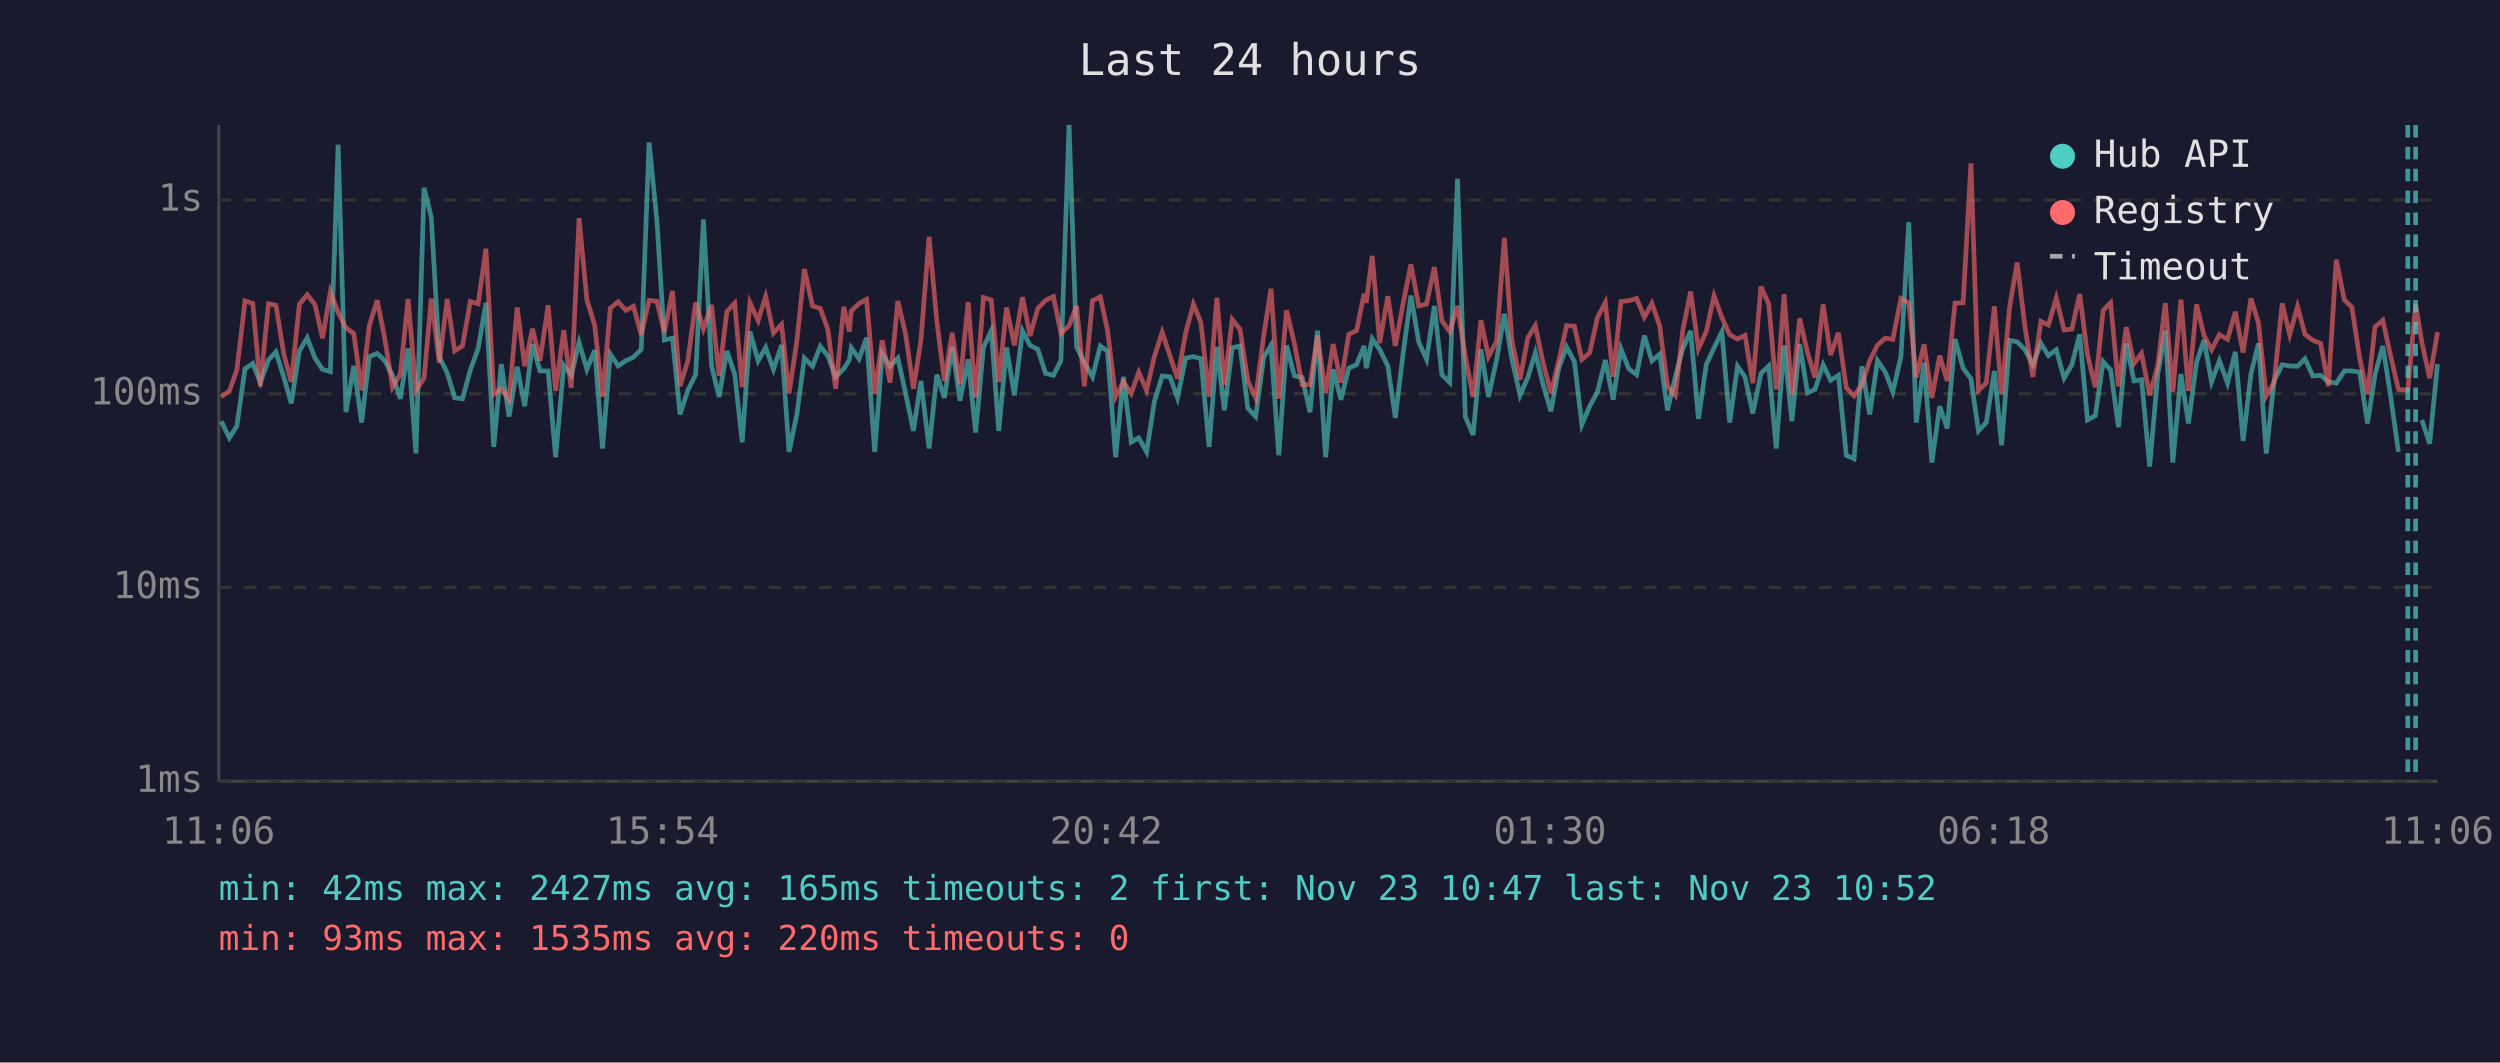
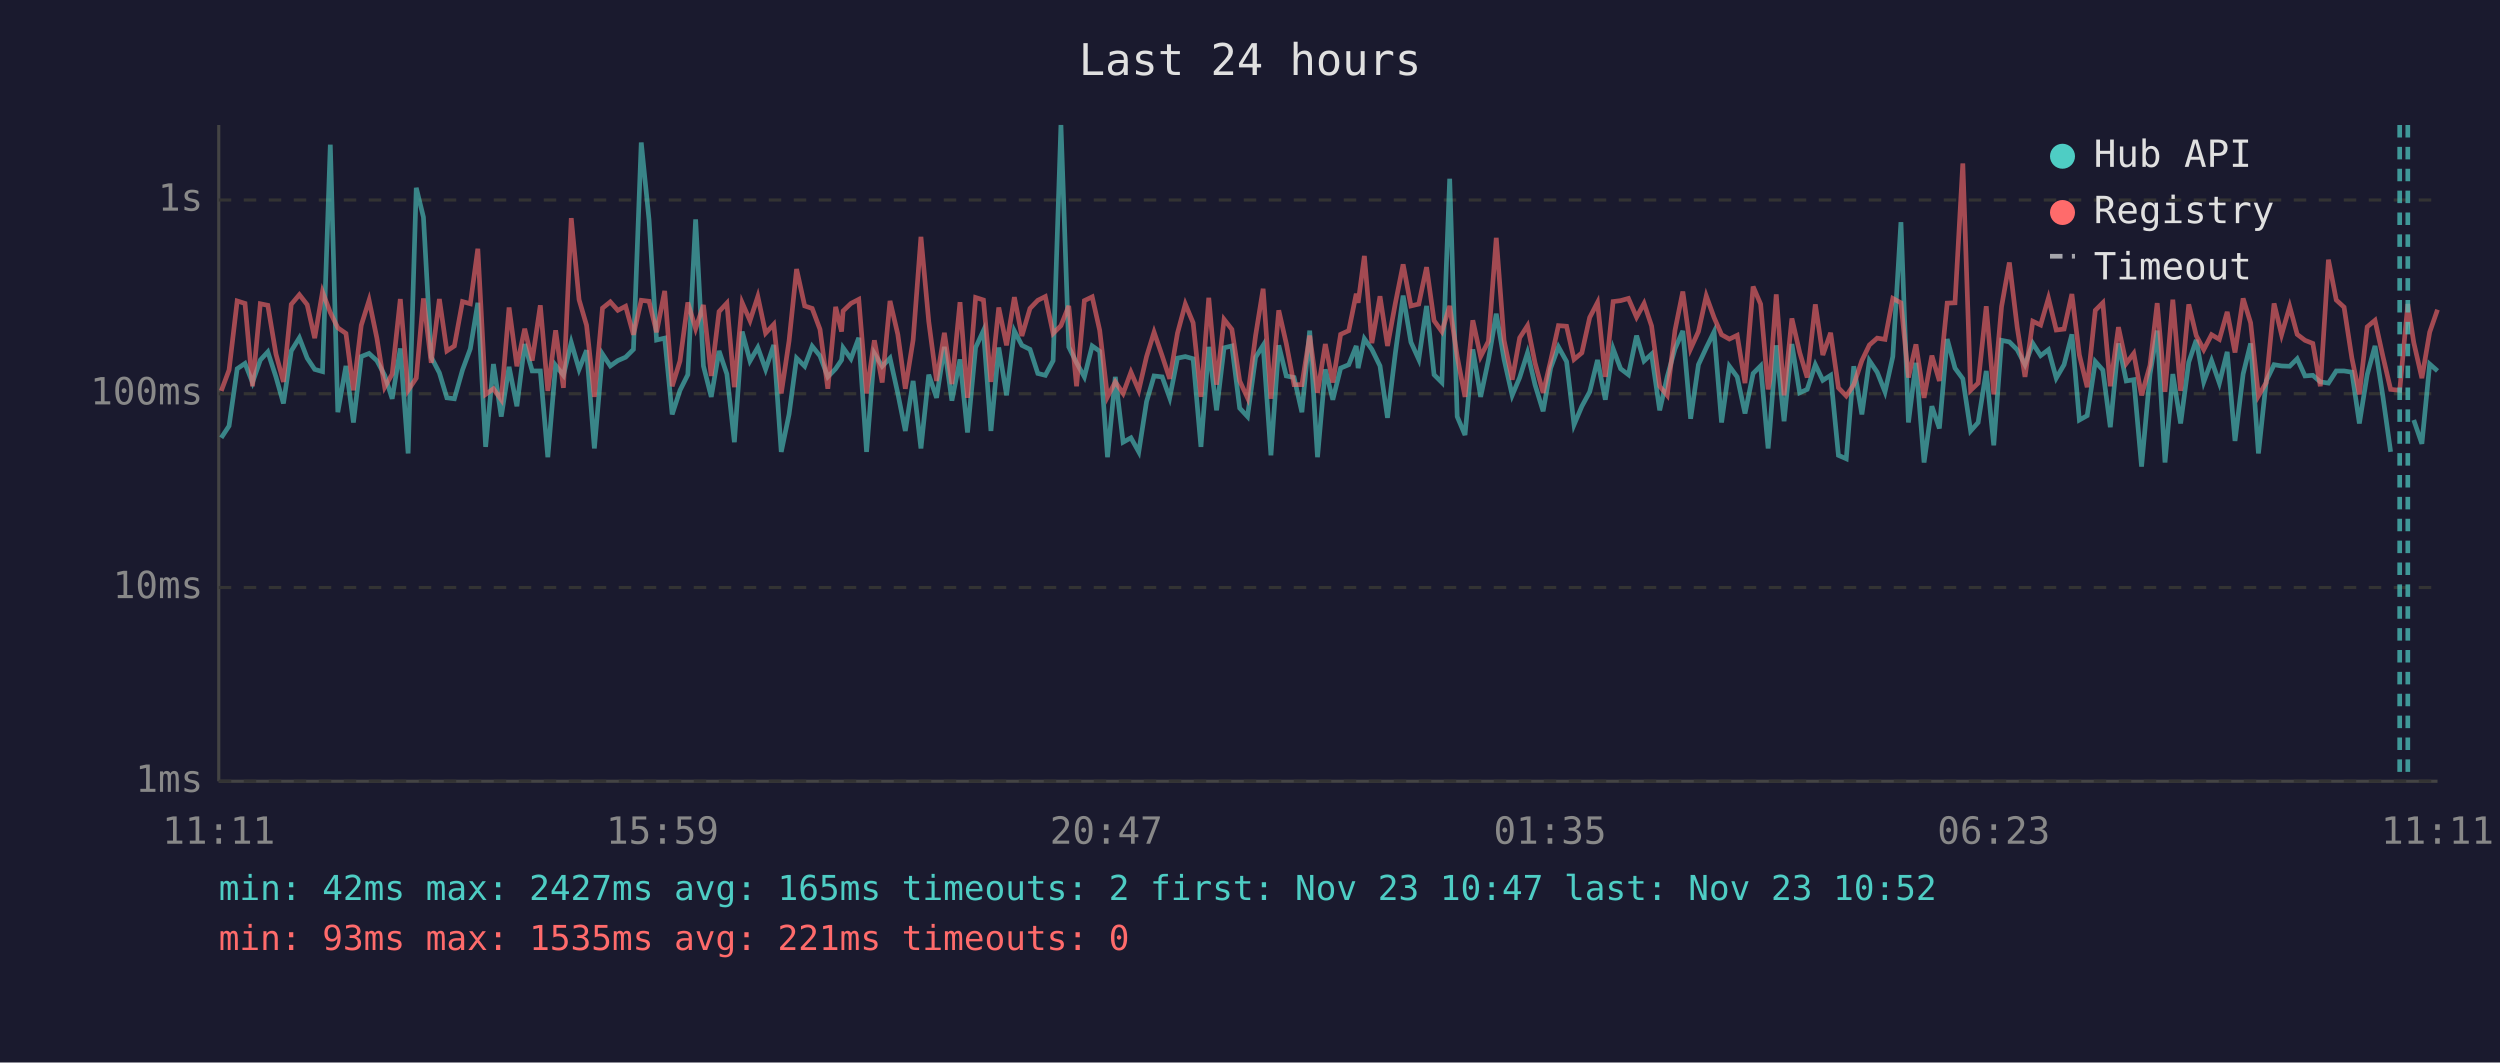
<svg xmlns="http://www.w3.org/2000/svg" viewBox="0 0 800 340" font-family="monospace" font-size="12">
  <rect width="800" height="340" fill="#1a1a2e" />
  <text x="400" y="24" fill="#e0e0e0" font-size="14" text-anchor="middle">Last 24 hours</text>
  <line x1="70" y1="40" x2="70" y2="250" stroke="#444" stroke-width="1" />
  <line x1="70" y1="250" x2="780" y2="250" stroke="#444" stroke-width="1" />
  <line x1="70" y1="250" x2="780" y2="250" stroke="#333" stroke-width="1" stroke-dasharray="4" />
  <text x="65" y="250" fill="#888" text-anchor="end" dominant-baseline="middle">1ms</text>
  <line x1="70" y1="188" x2="780" y2="188" stroke="#333" stroke-width="1" stroke-dasharray="4" />
  <text x="65" y="188" fill="#888" text-anchor="end" dominant-baseline="middle">10ms</text>
  <line x1="70" y1="126" x2="780" y2="126" stroke="#333" stroke-width="1" stroke-dasharray="4" />
  <text x="65" y="126" fill="#888" text-anchor="end" dominant-baseline="middle">100ms</text>
  <line x1="70" y1="64" x2="780" y2="64" stroke="#333" stroke-width="1" stroke-dasharray="4" />
  <text x="65" y="64" fill="#888" text-anchor="end" dominant-baseline="middle">1s</text>
-   <text x="70" y="270" fill="#888" text-anchor="middle">11:06</text>
-   <text x="212" y="270" fill="#888" text-anchor="middle">15:54</text>
-   <text x="354" y="270" fill="#888" text-anchor="middle">20:42</text>
-   <text x="496" y="270" fill="#888" text-anchor="middle">01:30</text>
-   <text x="638" y="270" fill="#888" text-anchor="middle">06:18</text>
-   <text x="780" y="270" fill="#888" text-anchor="middle">11:06</text>
-   <polyline points="70.8,134.8 73.4,140.1 75.8,136.3 78.4,118.0 80.9,116.3 83.3,122.4 85.9,115.2 88.3,112.6 90.8,120.6 93.2,129.1 95.8,112.3 98.3,108.1 100.8,114.6 103.2,118.2 105.7,118.9 108.2,46.3 110.7,131.9 113.2,117.1 115.7,135.2 118.2,114.1 120.7,113.1 123.1,115.4 125.6,120.1 128.1,127.6 130.6,111.5 133.1,145.1 135.7,60.1 138.0,69.5 140.6,114.3 143.1,119.3 145.5,127.3 148.0,127.6 150.5,118.4 153.0,111.6 155.5,96.9 158.0,143.0 160.4,116.5 162.9,133.3 165.5,117.4 167.9,130.0 170.4,110.1 172.8,118.7 175.4,118.7 177.8,146.3 180.4,116.9 182.8,120.1 185.3,109.6 187.8,118.2 190.3,112.1 192.8,143.5 195.3,113.3 197.8,117.1 200.3,115.4 202.7,114.3 205.2,111.8 207.7,45.6 210.2,70.4 212.6,108.8 215.2,108.2 217.6,132.6 220.1,124.9 222.6,119.9 225.1,70.2 227.7,117.1 230.1,127.0 232.6,112.3 235.1,119.7 237.5,141.5 240.0,106.1 242.6,115.5 245.0,111.2 247.5,118.2 250.1,110.4 252.5,144.6 255.0,132.6 257.4,114.6 260.0,117.2 262.5,110.8 264.9,113.9 267.4,120.6 270.0,118.0 271.8,115.2 272.4,111.3 274.9,114.8 277.3,108.1 279.9,144.6 282.3,113.1 284.8,117.2 287.3,114.6 289.8,125.9 292.3,137.9 294.7,121.9 297.3,143.5 299.8,119.9 302.2,127.3 304.7,111.0 307.2,128.2 309.8,115.0 312.2,138.4 314.7,111.2 317.2,105.8 319.6,137.9 322.1,111.2 324.6,126.5 327.2,105.9 329.6,110.5 332.1,111.8 334.6,119.5 337.1,120.1 339.5,115.4 342.1,40.0 344.5,111.0 347.0,116.1 349.6,120.6 352.1,110.7 354.4,112.4 357.0,146.3 359.5,120.6 362.0,141.5 364.4,140.1 366.9,144.6 369.4,128.5 371.9,120.3 374.4,120.6 376.8,127.3 379.4,114.6 381.9,114.1 384.3,114.8 386.9,143.0 389.4,111.0 391.8,131.3 394.3,111.3 396.8,110.7 399.3,130.6 401.8,133.3 404.4,114.3 406.7,110.5 409.2,145.7 411.7,110.5 414.2,120.3 416.7,120.8 419.2,131.9 421.6,105.8 424.2,146.3 426.6,118.2 429.1,127.9 431.6,117.8 434.1,116.7 436.5,110.7 437.2,117.8 439.1,108.4 441.5,111.8 444.1,117.1 446.5,133.7 449.0,113.1 451.5,94.6 454.0,109.5 456.5,115.0 459.0,97.9 461.4,119.9 463.9,122.4 466.4,57.2 468.9,133.3 471.4,139.2 473.9,111.8 476.3,127.0 478.9,115.2 481.4,100.4 483.8,115.0 486.4,126.5 488.9,120.8 491.3,112.9 493.8,123.1 496.3,131.6 498.8,117.8 501.3,111.0 503.8,115.7 506.2,135.9 508.7,130.0 511.2,125.4 513.7,115.2 516.2,127.9 518.7,111.6 521.2,118.0 523.7,119.9 526.2,107.4 528.6,115.5 531.1,113.3 533.6,131.3 536.1,120.6 538.5,111.6 541.0,105.9 543.5,134.0 546.0,116.7 548.5,111.3 551.0,106.2 553.5,135.2 556.0,117.2 558.4,120.6 560.9,132.3 563.5,119.5 566.0,117.1 568.4,143.5 568.9,136.7 570.9,110.5 573.4,134.8 575.9,110.1 578.4,125.7 580.8,124.6 583.4,116.7 585.8,121.7 588.3,120.1 590.8,145.7 593.3,146.8 595.8,117.2 598.3,132.6 600.8,115.4 603.3,119.1 605.7,125.4 608.3,114.1 610.8,71.1 613.2,135.2 615.7,116.1 618.2,148.0 620.7,130.0 623.1,137.1 625.6,108.5 628.2,117.8 630.7,121.2 633.1,137.9 635.6,135.2 638.2,118.7 640.5,142.5 643.1,108.9 645.5,109.4 648.0,111.9 650.5,116.7 653.1,109.9 655.5,113.8 658.0,111.9 660.5,121.0 663.0,116.7 665.5,107.0 668.0,134.4 670.5,133.0 673.0,115.7 675.4,118.4 677.9,136.7 680.4,109.9 682.9,121.9 685.3,121.5 687.9,149.3 690.5,119.7 692.9,105.8 695.3,148.0 697.9,119.7 700.3,135.5 702.9,115.9 705.3,108.8 707.7,122.2 710.2,115.4 712.8,122.6 715.3,112.6 717.8,141.1 720.3,119.7 722.7,109.9 725.2,145.1 727.7,121.9 730.3,116.7 732.7,117.1 735.2,117.2 737.6,114.8 740.1,120.3 742.6,120.1 745.1,122.2 747.6,122.6 750.2,118.7 752.6,118.7 755.1,119.1 757.6,135.5 760.0,119.9 762.5,110.7 765.0,126.7 767.5,144.6" fill="none" stroke="#4ecdc4" stroke-width="1.5" opacity="0.6" />
-   <polyline points="775.0,134.4 777.5,142.0 780.0,116.5" fill="none" stroke="#4ecdc4" stroke-width="1.5" opacity="0.6" />
-   <polyline points="70.8,127.0 73.4,125.1 75.8,118.4 78.4,96.3 80.9,97.1 83.3,123.6 85.9,97.2 88.3,97.7 90.8,113.3 93.2,122.2 95.8,97.4 98.3,94.3 100.8,97.5 103.2,108.2 105.7,93.4 108.2,100.0 110.7,104.9 113.2,106.7 115.7,124.9 118.2,104.1 120.7,96.1 123.1,108.2 125.6,123.9 128.1,119.7 130.6,95.7 133.1,124.9 135.7,121.0 138.0,95.5 140.6,116.1 143.1,95.7 145.5,112.3 148.0,110.7 150.5,96.5 153.0,97.2 155.5,79.6 158.0,126.2 160.4,124.4 162.9,127.9 165.5,98.4 167.9,117.2 170.4,105.2 172.8,115.4 175.4,97.7 177.8,125.1 180.4,105.7 182.8,124.1 185.3,69.8 187.8,95.9 190.3,104.1 192.8,127.0 195.3,98.6 197.8,96.6 200.3,99.3 202.7,98.0 205.2,107.1 207.7,96.1 210.2,96.4 212.6,106.3 215.2,93.1 217.6,123.6 220.1,115.5 222.6,96.8 225.1,105.2 227.7,97.6 230.1,120.3 232.6,99.7 235.1,97.0 237.5,123.9 240.0,96.9 242.6,102.6 245.0,94.9 247.5,106.6 250.1,103.8 252.5,125.9 255.0,109.1 257.4,86.1 260.0,97.9 262.5,98.7 264.9,105.4 267.4,124.4 270.0,98.2 271.8,106.1 272.4,99.5 274.9,97.1 277.3,95.8 279.9,125.9 282.3,108.9 284.8,122.4 287.3,96.3 289.8,107.0 292.3,124.4 294.7,108.8 297.3,75.8 299.8,102.9 302.2,121.9 304.7,106.5 307.2,122.9 309.8,96.7 312.2,127.3 314.7,95.2 317.2,96.0 319.6,122.2 322.1,98.4 324.6,110.5 327.2,95.1 329.6,107.5 332.1,98.7 334.6,96.1 337.1,94.9 339.5,106.7 342.1,104.2 344.5,97.9 347.0,123.6 349.6,96.2 352.1,95.0 354.4,105.7 357.0,127.0 359.5,122.2 362.0,125.9 364.4,119.1 366.9,124.9 369.4,114.1 371.9,106.3 374.4,113.9 376.8,121.2 379.4,106.6 381.9,97.3 384.3,103.3 386.9,127.0 389.4,95.3 391.8,123.1 394.3,102.2 396.8,105.4 399.3,121.9 401.8,127.3 404.4,107.3 406.7,92.4 409.2,127.6 411.7,99.3 414.2,109.9 416.7,123.1 419.2,123.1 421.6,107.4 424.2,125.7 426.6,110.1 429.1,122.4 431.6,107.0 434.1,105.8 436.5,94.0 437.2,96.9 439.1,81.9 441.5,109.8 444.1,94.8 446.5,110.7 449.0,97.1 451.5,84.6 454.0,97.9 456.5,97.3 459.0,85.5 461.4,102.6 463.9,106.1 466.4,97.9 468.9,114.1 471.4,127.0 473.9,102.5 476.3,114.1 478.9,109.2 481.4,76.1 483.8,108.9 486.4,121.5 488.9,108.1 491.3,104.2 493.8,116.1 496.3,125.7 498.8,115.5 501.3,104.2 503.8,104.4 506.2,115.0 508.7,112.9 511.2,101.6 513.7,96.8 516.2,120.6 518.7,96.5 521.2,96.2 523.7,95.5 526.2,101.5 528.6,97.1 531.1,104.3 533.6,123.6 536.1,126.5 538.5,105.7 541.0,93.3 543.5,111.6 546.0,106.1 548.5,94.7 551.0,101.6 553.5,107.1 556.0,108.5 558.4,107.3 560.9,122.6 563.5,91.7 566.0,97.3 568.4,124.6 568.9,121.5 570.9,94.2 573.4,126.5 575.9,101.9 578.4,112.8 580.8,120.8 583.4,97.4 585.8,113.6 588.3,106.5 590.8,124.1 593.3,126.7 595.8,123.1 598.3,115.4 600.8,110.4 603.3,108.2 605.7,108.6 608.3,95.5 610.8,96.9 613.2,120.8 615.7,110.2 618.2,127.3 620.7,113.8 623.1,121.9 625.6,97.0 628.2,96.9 630.7,52.3 633.1,124.9 635.6,122.6 638.2,98.0 640.5,126.2 643.1,98.1 645.5,84.0 648.0,104.7 650.5,120.6 653.1,102.8 655.5,104.0 658.0,95.4 660.5,105.6 663.0,105.3 665.5,94.1 668.0,113.6 670.5,123.9 673.0,99.3 675.4,96.9 677.9,123.6 680.4,104.7 682.9,116.3 685.3,113.1 687.9,126.5 690.5,116.9 692.9,97.0 695.3,125.4 697.9,95.9 700.3,125.1 702.9,97.4 705.3,107.4 707.7,111.9 710.2,107.1 712.8,108.6 715.3,99.8 717.8,112.8 720.3,95.5 722.7,103.3 725.2,126.7 727.7,122.4 730.3,97.1 732.7,107.1 735.2,98.1 737.6,107.0 740.1,108.9 742.6,109.9 745.1,123.6 747.6,83.1 750.2,96.0 752.6,98.3 755.1,114.6 757.6,126.2 760.0,104.6 762.5,102.5 765.0,113.9 767.5,124.6 770.5,124.9 773.0,97.3 775.0,109.6 777.5,121.0 780.0,106.3" fill="none" stroke="#ff6b6b" stroke-width="1.5" opacity="0.6" />
+   <text x="70" y="270" fill="#888" text-anchor="middle">11:11</text>
+   <text x="212" y="270" fill="#888" text-anchor="middle">15:59</text>
+   <text x="354" y="270" fill="#888" text-anchor="middle">20:47</text>
+   <text x="496" y="270" fill="#888" text-anchor="middle">01:35</text>
+   <text x="638" y="270" fill="#888" text-anchor="middle">06:23</text>
+   <text x="780" y="270" fill="#888" text-anchor="middle">11:11</text>
+   <polyline points="70.8,140.1 73.3,136.3 75.9,118.0 78.4,116.3 80.8,122.4 83.3,115.2 85.7,112.6 88.3,120.6 90.7,129.1 93.2,112.3 95.8,108.1 98.3,114.6 100.7,118.2 103.2,118.9 105.7,46.3 108.1,131.9 110.7,117.1 113.1,135.2 115.6,114.1 118.1,113.1 120.6,115.4 123.1,120.1 125.5,127.6 128.1,111.5 130.6,145.1 133.2,60.1 135.5,69.5 138.0,114.3 140.6,119.3 143.0,127.3 145.4,127.6 148.0,118.4 150.5,111.6 152.9,96.9 155.4,143.0 157.9,116.5 160.4,133.3 162.9,117.4 165.4,130.0 167.9,110.1 170.3,118.7 172.9,118.7 175.3,146.3 177.8,116.9 180.3,120.1 182.8,109.6 185.3,118.2 187.7,112.1 190.2,143.5 192.8,113.3 195.3,117.1 197.7,115.4 200.2,114.3 202.7,111.8 205.2,45.6 207.7,70.4 210.1,108.8 212.7,108.2 215.1,132.6 217.6,124.9 220.1,119.9 222.6,70.2 225.1,117.1 227.6,127.0 230.1,112.3 232.6,119.7 235.0,141.5 237.5,106.1 240.0,115.5 242.5,111.2 245.0,118.2 247.6,110.4 250.0,144.6 252.5,132.6 254.9,114.6 257.5,117.2 259.9,110.8 262.4,113.9 264.9,120.6 267.4,118.0 269.3,115.2 269.8,111.3 272.3,114.8 274.8,108.1 277.3,144.6 279.8,113.1 282.3,117.2 284.8,114.6 287.3,125.9 289.7,137.9 292.2,121.9 294.7,143.5 297.2,119.9 299.7,127.3 302.2,111.0 304.6,128.2 307.2,115.0 309.6,138.4 312.2,111.2 314.7,105.8 317.1,137.9 319.6,111.2 322.1,126.5 324.6,105.9 327.0,110.5 329.6,111.8 332.1,119.5 334.5,120.1 337.0,115.4 339.5,40.0 342.0,111.0 344.5,116.1 347.0,120.6 349.5,110.7 351.9,112.4 354.4,146.3 356.9,120.6 359.4,141.5 361.9,140.1 364.4,144.6 366.9,128.5 369.3,120.3 371.9,120.6 374.3,127.3 376.8,114.6 379.3,114.1 381.8,114.8 384.3,143.0 386.8,111.0 389.3,131.3 391.7,111.3 394.2,110.7 396.7,130.6 399.2,133.3 401.8,114.3 404.2,110.5 406.7,145.7 409.2,110.5 411.6,120.3 414.1,120.8 416.6,131.9 419.1,105.8 421.6,146.3 424.1,118.2 426.5,127.9 429.0,117.8 431.6,116.7 434.0,110.7 434.6,117.8 436.6,108.4 439.0,111.8 441.6,117.1 444.0,133.7 446.5,113.1 449.0,94.6 451.5,109.5 454.0,115.0 456.5,97.9 458.9,119.9 461.4,122.4 463.9,57.2 466.3,133.3 468.8,139.2 471.3,111.8 473.8,127.0 476.3,115.2 478.8,100.4 481.3,115.0 483.9,126.5 486.3,120.8 488.8,112.9 491.2,123.1 493.8,131.6 496.2,117.8 498.7,111.0 501.3,115.7 503.7,135.9 506.2,130.0 508.7,125.4 511.2,115.2 513.7,127.9 516.2,111.6 518.6,118.0 521.1,119.9 523.7,107.4 526.1,115.5 528.5,113.3 531.1,131.3 533.5,120.6 536.0,111.6 538.5,105.9 541.0,134.0 543.5,116.7 546.0,111.3 548.5,106.2 550.9,135.2 553.4,117.2 555.9,120.6 558.4,132.3 561.0,119.5 563.4,117.1 565.8,143.5 566.4,136.7 568.4,110.5 570.9,134.8 573.4,110.1 575.9,125.7 578.3,124.6 580.9,116.7 583.3,121.7 585.8,120.1 588.3,145.7 590.8,146.8 593.2,117.2 595.8,132.6 598.2,115.4 600.7,119.1 603.2,125.4 605.7,114.1 608.3,71.1 610.7,135.2 613.1,116.1 615.7,148.0 618.2,130.0 620.6,137.1 623.1,108.5 625.6,117.8 628.1,121.2 630.6,137.9 633.0,135.2 635.6,118.7 638.0,142.5 640.5,108.9 643.0,109.4 645.5,111.9 648.0,116.7 650.5,109.9 653.0,113.8 655.5,111.9 658.0,121.0 660.5,116.7 663.0,107.0 665.4,134.4 667.9,133.0 670.5,115.7 672.9,118.4 675.3,136.7 677.9,109.9 680.4,121.9 682.8,121.5 685.3,149.3 688.0,119.7 690.3,105.8 692.8,148.0 695.3,119.7 697.8,135.5 700.4,115.9 702.8,108.8 705.2,122.2 707.7,115.4 710.2,122.6 712.7,112.6 715.2,141.1 717.8,119.7 720.2,109.9 722.7,145.1 725.2,121.9 727.7,116.7 730.1,117.1 732.7,117.2 735.1,114.8 737.6,120.3 740.1,120.1 742.5,122.2 745.1,122.6 747.6,118.7 750.1,118.7 752.6,119.1 755.0,135.5 757.5,119.9 760.0,110.7 762.5,126.7 765.0,144.6" fill="none" stroke="#4ecdc4" stroke-width="1.5" opacity="0.6" />
+   <polyline points="772.4,134.4 775.0,142.0 777.5,116.5 780.0,118.7" fill="none" stroke="#4ecdc4" stroke-width="1.5" opacity="0.6" />
+   <polyline points="70.8,125.1 73.3,118.4 75.9,96.3 78.4,97.1 80.8,123.6 83.3,97.2 85.7,97.7 88.3,113.3 90.7,122.2 93.2,97.4 95.8,94.3 98.3,97.5 100.7,108.2 103.2,93.4 105.7,100.0 108.1,104.9 110.7,106.7 113.1,124.9 115.6,104.1 118.1,96.1 120.6,108.2 123.1,123.9 125.5,119.7 128.1,95.7 130.6,124.9 133.2,121.0 135.5,95.5 138.0,116.1 140.6,95.7 143.0,112.3 145.4,110.7 148.0,96.5 150.5,97.2 152.9,79.6 155.4,126.2 157.9,124.4 160.4,127.9 162.9,98.4 165.4,117.2 167.9,105.2 170.3,115.4 172.9,97.7 175.3,125.1 177.8,105.7 180.3,124.1 182.8,69.8 185.3,95.9 187.7,104.1 190.2,127.0 192.8,98.6 195.3,96.6 197.7,99.3 200.2,98.0 202.7,107.1 205.2,96.1 207.7,96.4 210.1,106.3 212.7,93.1 215.1,123.6 217.6,115.5 220.1,96.8 222.6,105.2 225.1,97.6 227.6,120.3 230.1,99.7 232.6,97.0 235.0,123.9 237.5,96.9 240.0,102.6 242.5,94.9 245.0,106.6 247.6,103.8 250.0,125.9 252.5,109.1 254.9,86.1 257.5,97.9 259.9,98.7 262.4,105.4 264.9,124.4 267.4,98.2 269.3,106.1 269.8,99.5 272.3,97.1 274.8,95.8 277.3,125.9 279.8,108.9 282.3,122.4 284.8,96.3 287.3,107.0 289.7,124.4 292.2,108.8 294.7,75.8 297.2,102.9 299.7,121.9 302.2,106.5 304.6,122.9 307.2,96.7 309.6,127.3 312.2,95.2 314.7,96.0 317.1,122.2 319.6,98.4 322.1,110.5 324.6,95.1 327.0,107.5 329.6,98.7 332.1,96.1 334.5,94.9 337.0,106.7 339.5,104.2 342.0,97.9 344.5,123.6 347.0,96.2 349.5,95.0 351.9,105.7 354.4,127.0 356.9,122.2 359.4,125.9 361.9,119.1 364.4,124.9 366.9,114.1 369.3,106.3 371.9,113.9 374.3,121.2 376.8,106.6 379.3,97.3 381.8,103.3 384.3,127.0 386.8,95.3 389.3,123.1 391.7,102.2 394.2,105.4 396.7,121.9 399.2,127.3 401.8,107.3 404.2,92.4 406.7,127.6 409.2,99.3 411.6,109.9 414.1,123.1 416.6,123.1 419.1,107.4 421.6,125.7 424.1,110.1 426.5,122.4 429.0,107.0 431.6,105.8 434.0,94.0 434.6,96.9 436.6,81.9 439.0,109.8 441.6,94.8 444.0,110.7 446.5,97.1 449.0,84.6 451.5,97.9 454.0,97.3 456.5,85.5 458.9,102.6 461.4,106.1 463.9,97.9 466.3,114.1 468.8,127.0 471.3,102.5 473.8,114.1 476.3,109.2 478.8,76.1 481.3,108.9 483.9,121.5 486.3,108.1 488.8,104.2 491.2,116.1 493.8,125.7 496.2,115.5 498.7,104.2 501.3,104.4 503.7,115.0 506.2,112.9 508.7,101.6 511.2,96.8 513.7,120.6 516.2,96.5 518.6,96.2 521.1,95.5 523.7,101.5 526.1,97.1 528.5,104.3 531.1,123.6 533.5,126.5 536.0,105.7 538.5,93.3 541.0,111.6 543.5,106.1 546.0,94.7 548.5,101.6 550.9,107.1 553.4,108.5 555.9,107.3 558.4,122.6 561.0,91.7 563.4,97.3 565.8,124.6 566.4,121.5 568.4,94.2 570.9,126.5 573.4,101.9 575.9,112.8 578.3,120.8 580.9,97.4 583.3,113.6 585.8,106.5 588.3,124.1 590.8,126.7 593.2,123.1 595.8,115.4 598.2,110.4 600.7,108.2 603.2,108.6 605.7,95.5 608.3,96.9 610.7,120.8 613.1,110.2 615.7,127.3 618.2,113.8 620.6,121.9 623.1,97.0 625.6,96.9 628.1,52.3 630.6,124.9 633.0,122.6 635.6,98.0 638.0,126.2 640.5,98.1 643.0,84.0 645.5,104.7 648.0,120.6 650.5,102.8 653.0,104.0 655.5,95.4 658.0,105.6 660.5,105.3 663.0,94.1 665.4,113.6 667.9,123.9 670.5,99.3 672.9,96.9 675.3,123.6 677.9,104.7 680.4,116.3 682.8,113.1 685.3,126.5 688.0,116.9 690.3,97.0 692.8,125.4 695.3,95.9 697.8,125.1 700.4,97.4 702.8,107.4 705.2,111.9 707.7,107.1 710.2,108.6 712.7,99.8 715.2,112.8 717.8,95.5 720.2,103.3 722.7,126.7 725.2,122.4 727.7,97.1 730.1,107.1 732.7,98.1 735.1,107.0 737.6,108.9 740.1,109.9 742.5,123.6 745.1,83.1 747.6,96.0 750.1,98.3 752.6,114.6 755.0,126.2 757.5,104.6 760.0,102.5 762.5,113.9 765.0,124.6 767.9,124.9 770.5,97.3 772.4,109.6 775.0,121.0 777.5,106.3 780.0,99.1" fill="none" stroke="#ff6b6b" stroke-width="1.5" opacity="0.6" />
+   <line x1="767.9" y1="40" x2="767.9" y2="250" stroke="#4ecdc4" stroke-width="1.5" stroke-dasharray="4,3" opacity="0.7" />
  <line x1="770.5" y1="40" x2="770.5" y2="250" stroke="#4ecdc4" stroke-width="1.5" stroke-dasharray="4,3" opacity="0.7" />
-   <line x1="773.0" y1="40" x2="773.0" y2="250" stroke="#4ecdc4" stroke-width="1.5" stroke-dasharray="4,3" opacity="0.7" />
  <circle cx="660" cy="50" r="4" fill="#4ecdc4" />
  <text x="670" y="50" fill="#e0e0e0" dominant-baseline="middle">Hub API</text>
  <circle cx="660" cy="68" r="4" fill="#ff6b6b" />
  <text x="670" y="68" fill="#e0e0e0" dominant-baseline="middle">Registry</text>
  <line x1="656" y1="82" x2="664" y2="82" stroke="#e0e0e0" stroke-width="1.5" stroke-dasharray="4,3" opacity="0.7" />
  <text x="670" y="86" fill="#e0e0e0" dominant-baseline="middle">Timeout</text>
  <text x="70" y="288" fill="#4ecdc4" font-size="11">min: 42ms  max: 2427ms  avg: 165ms  timeouts: 2  first: Nov 23 10:47  last: Nov 23 10:52</text>
-   <text x="70" y="304" fill="#ff6b6b" font-size="11">min: 93ms  max: 1535ms  avg: 220ms  timeouts: 0</text>
+   <text x="70" y="304" fill="#ff6b6b" font-size="11">min: 93ms  max: 1535ms  avg: 221ms  timeouts: 0</text>
</svg>
